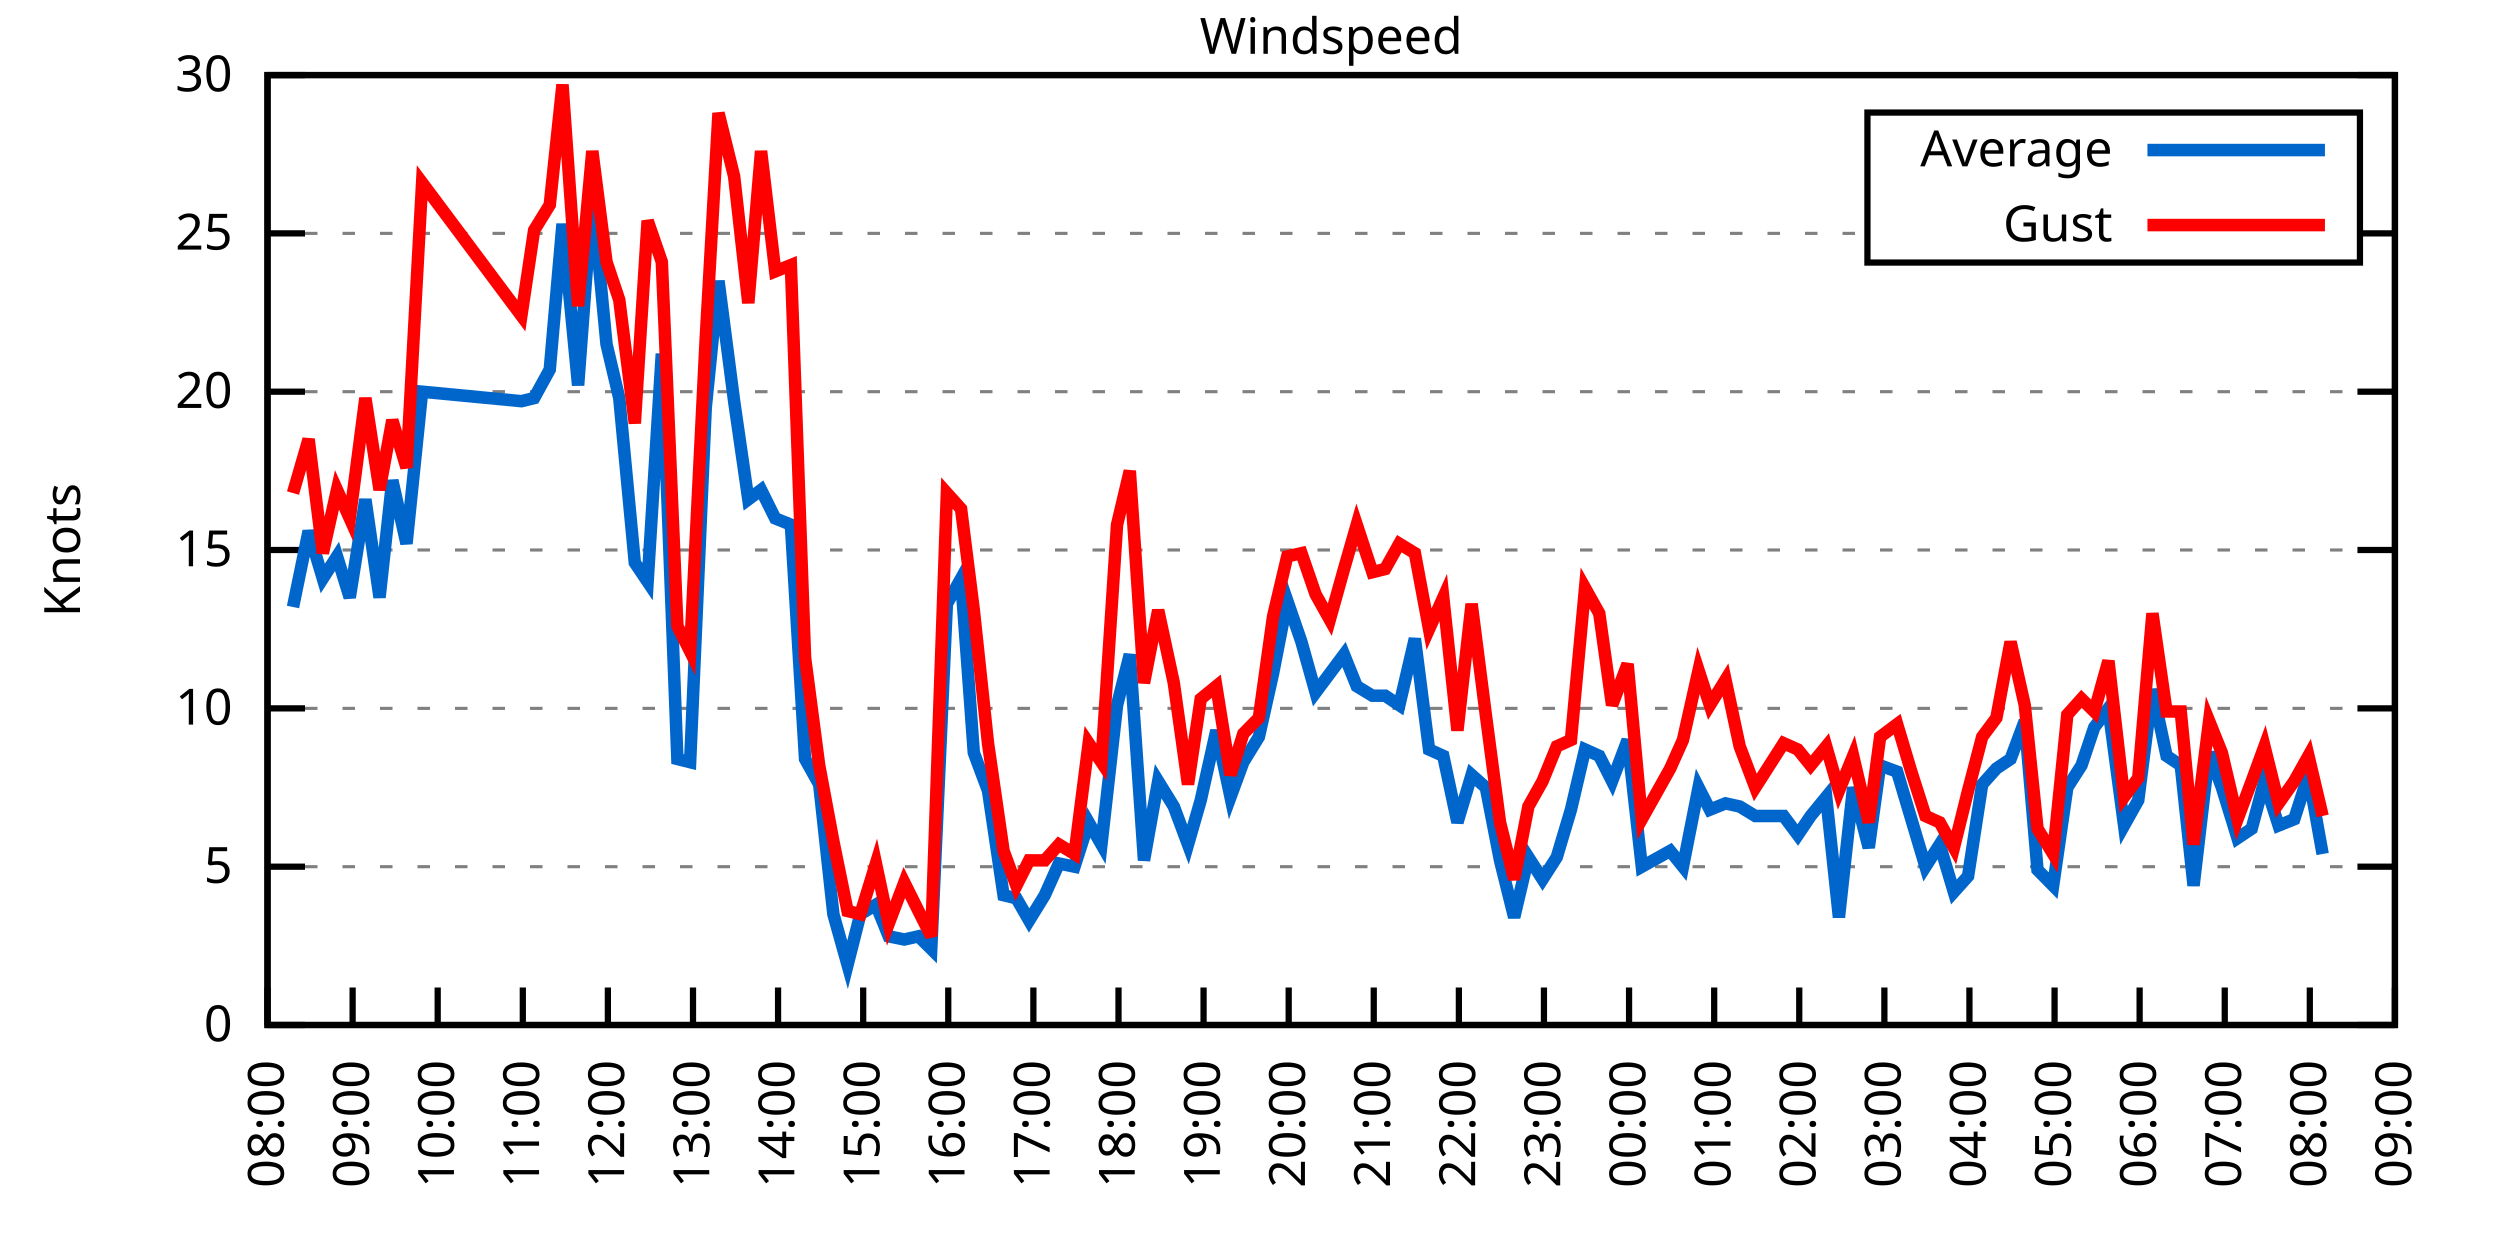
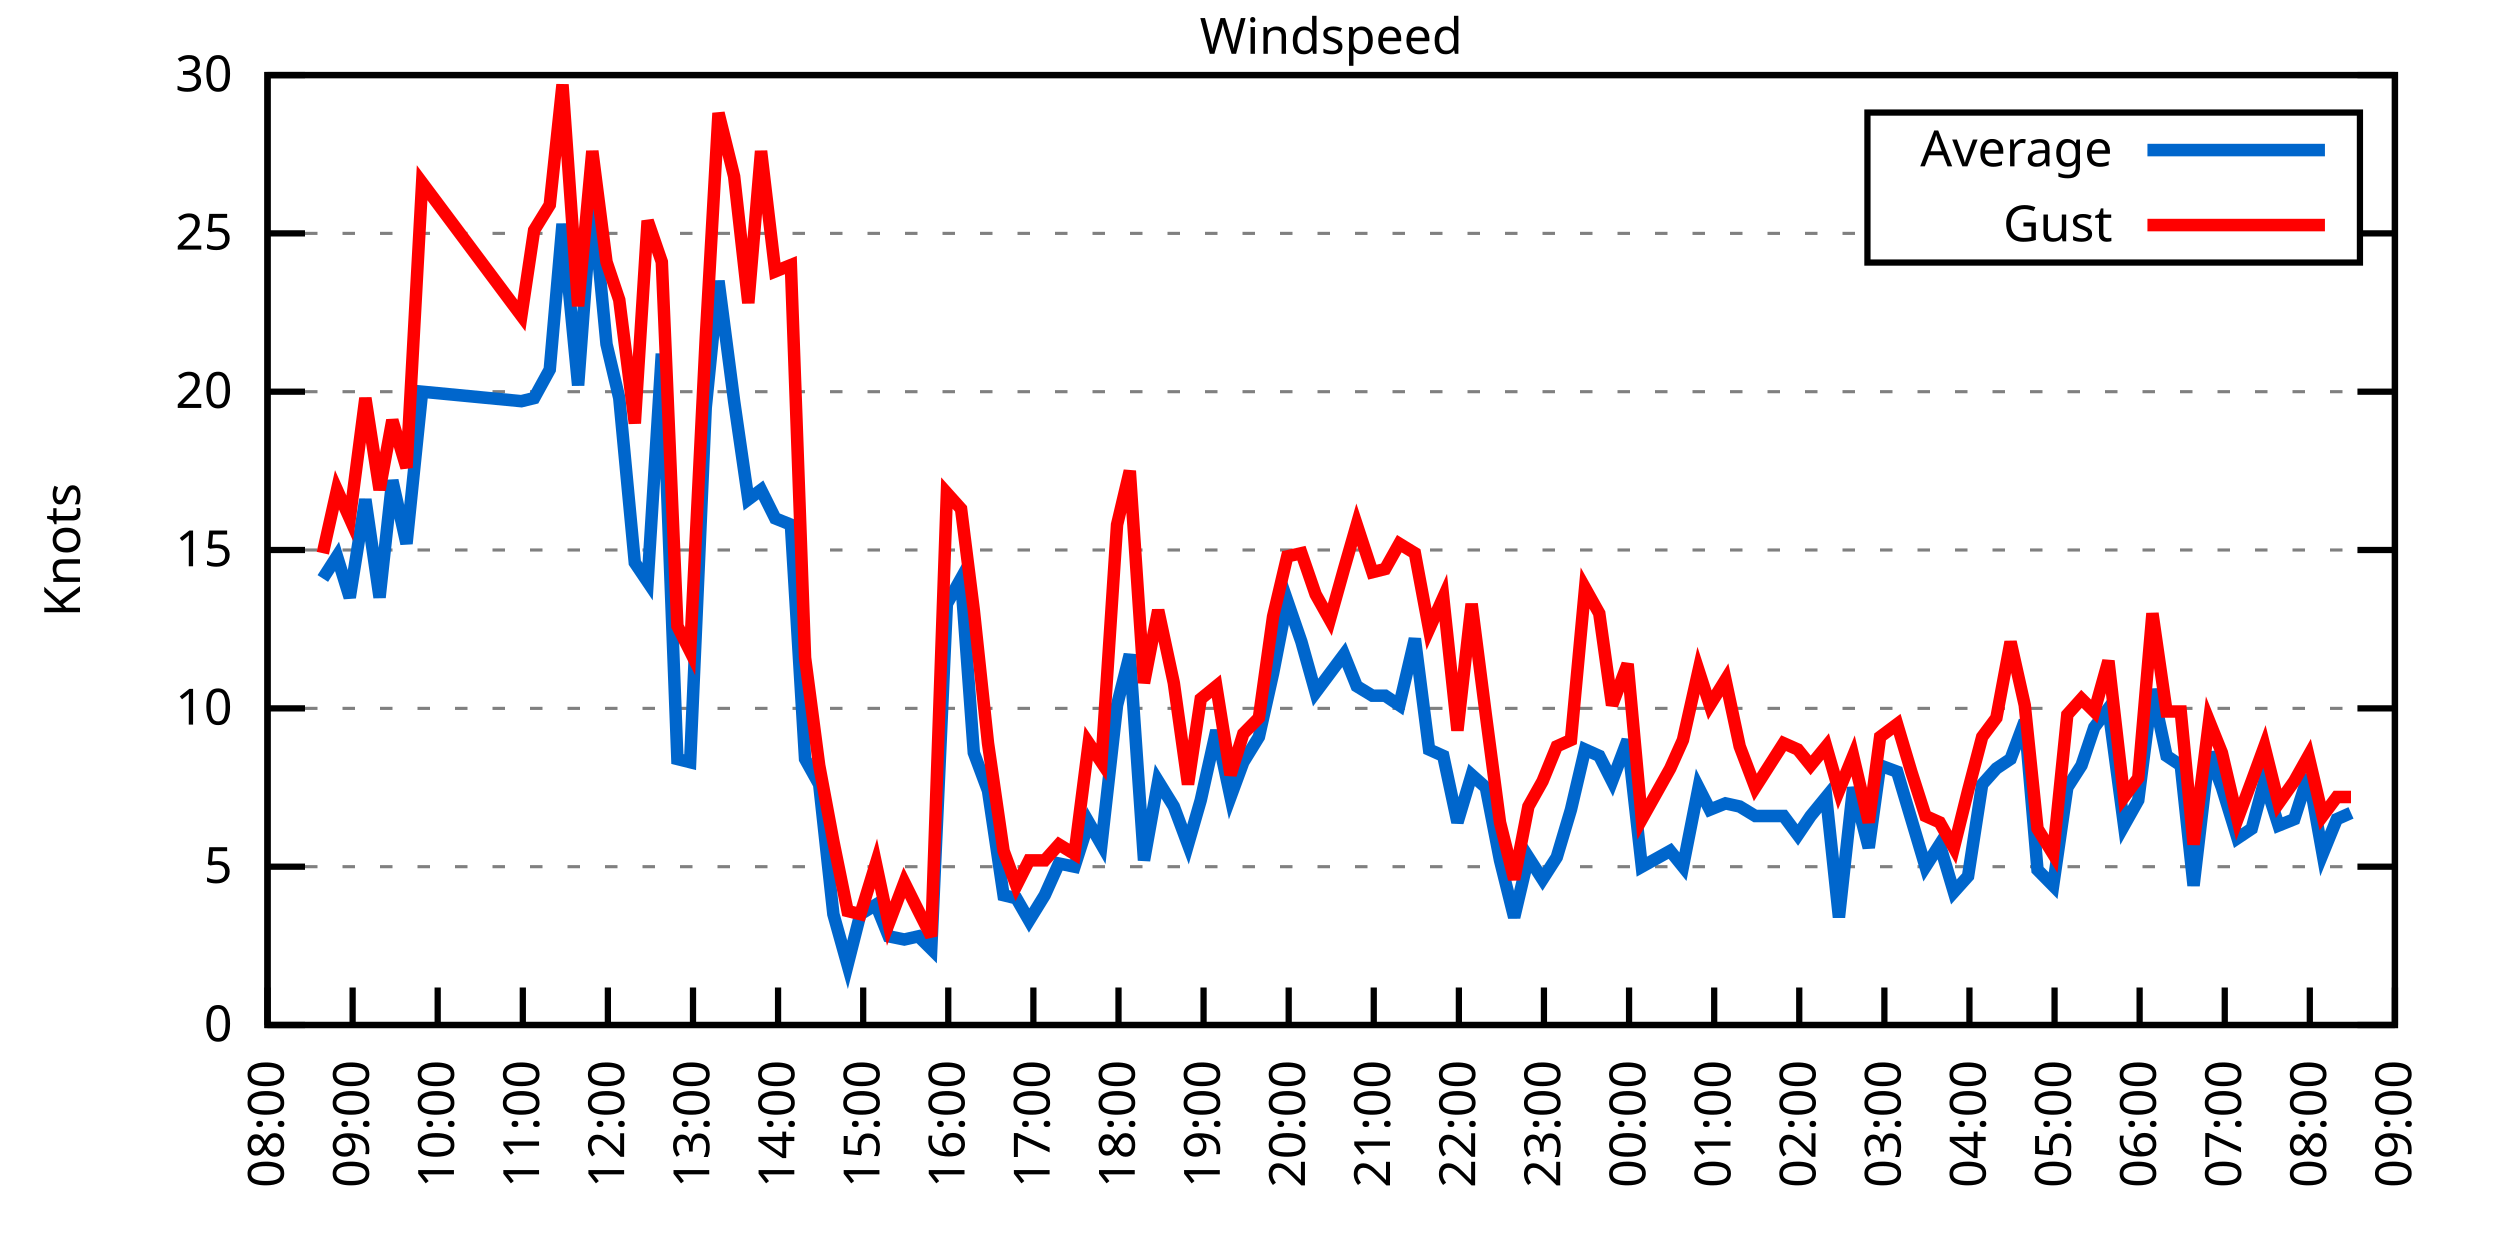
<svg xmlns="http://www.w3.org/2000/svg" xmlns:xlink="http://www.w3.org/1999/xlink" width="400" height="200" viewBox="0 0 400 200">
  <g id="gnuplot_canvas">
    <rect x="0" y="0" width="400" height="200" fill="none" />
    <defs>
      <circle id="gpDot" r="0.5" stroke-width="0.5" stroke="currentColor" />
      <path id="gpPt0" stroke-width="0.333" stroke="currentColor" d="M-1,0 h2 M0,-1 v2" />
      <path id="gpPt1" stroke-width="0.333" stroke="currentColor" d="M-1,-1 L1,1 M1,-1 L-1,1" />
      <path id="gpPt2" stroke-width="0.333" stroke="currentColor" d="M-1,0 L1,0 M0,-1 L0,1 M-1,-1 L1,1 M-1,1 L1,-1" />
      <rect id="gpPt3" stroke-width="0.333" stroke="currentColor" x="-1" y="-1" width="2" height="2" />
      <rect id="gpPt4" stroke-width="0.333" stroke="currentColor" fill="currentColor" x="-1" y="-1" width="2" height="2" />
      <circle id="gpPt5" stroke-width="0.333" stroke="currentColor" cx="0" cy="0" r="1" />
      <use xlink:href="#gpPt5" id="gpPt6" fill="currentColor" stroke="none" />
      <path id="gpPt7" stroke-width="0.333" stroke="currentColor" d="M0,-1.33 L-1.33,0.67 L1.33,0.67 z" />
      <use xlink:href="#gpPt7" id="gpPt8" fill="currentColor" stroke="none" />
      <use xlink:href="#gpPt7" id="gpPt9" stroke="currentColor" transform="rotate(180)" />
      <use xlink:href="#gpPt9" id="gpPt10" fill="currentColor" stroke="none" />
      <use xlink:href="#gpPt3" id="gpPt11" stroke="currentColor" transform="rotate(45)" />
      <use xlink:href="#gpPt11" id="gpPt12" fill="currentColor" stroke="none" />
      <path id="gpPt13" stroke-width="0.333" stroke="currentColor" d="M0,1.330 L1.265,0.411 L0.782,-1.067 L-0.782,-1.076 L-1.265,0.411 z" />
      <use xlink:href="#gpPt13" id="gpPt14" fill="currentColor" stroke="none" />
      <filter id="textbox" filterUnits="objectBoundingBox" x="0" y="0" height="1" width="1">
        <feFlood flood-color="white" flood-opacity="1" result="bgnd" />
        <feComposite in="SourceGraphic" in2="bgnd" operator="atop" />
      </filter>
      <filter id="greybox" filterUnits="objectBoundingBox" x="0" y="0" height="1" width="1">
        <feFlood flood-color="lightgrey" flood-opacity="1" result="grey" />
        <feComposite in="SourceGraphic" in2="grey" operator="atop" />
      </filter>
    </defs>
    <g fill="none" color="white" stroke="currentColor" stroke-width="1.00" stroke-linecap="butt" stroke-linejoin="miter">
</g>
    <g fill="none" color="black" stroke="currentColor" stroke-width="1.00" stroke-linecap="butt" stroke-linejoin="miter">
      <g stroke="none" shape-rendering="crispEdges">
        <polygon fill="rgb(255, 255, 255)" points="42.80,164.00 383.18,164.00 383.18,12.02 42.80,12.02 " />
      </g>
    </g>
    <g fill="none" color="black" stroke="currentColor" stroke-width="1.00" stroke-linecap="butt" stroke-linejoin="miter">
</g>
    <g fill="none" color="black" stroke="black" stroke-width="0.50" stroke-linecap="butt" stroke-linejoin="miter">
</g>
    <g fill="none" color="gray" stroke="currentColor" stroke-width="0.50" stroke-linecap="butt" stroke-linejoin="miter">
      <path stroke="gray" stroke-dasharray="2,4" class="gridline" d="M42.80,164.00 L383.19,164.00  " />
    </g>
    <g fill="none" color="gray" stroke="gray" stroke-width="1.00" stroke-linecap="butt" stroke-linejoin="miter">
</g>
    <g fill="none" color="black" stroke="currentColor" stroke-width="1.00" stroke-linecap="butt" stroke-linejoin="miter">
      <path stroke="black" d="M42.80,164.00 L48.80,164.00 M383.19,164.00 L377.19,164.00  " />
      <g transform="translate(37.20,166.60)" stroke="none" fill="black" font-family="Sans" font-size="8.00" text-anchor="end">
        <text>
          <tspan font-family="Sans"> 0</tspan>
        </text>
      </g>
    </g>
    <g fill="none" color="black" stroke="currentColor" stroke-width="1.00" stroke-linecap="butt" stroke-linejoin="miter">
</g>
    <g fill="none" color="black" stroke="black" stroke-width="0.50" stroke-linecap="butt" stroke-linejoin="miter">
</g>
    <g fill="none" color="gray" stroke="currentColor" stroke-width="0.50" stroke-linecap="butt" stroke-linejoin="miter">
      <path stroke="gray" stroke-dasharray="2,4" class="gridline" d="M42.80,138.67 L383.19,138.67  " />
    </g>
    <g fill="none" color="gray" stroke="gray" stroke-width="1.00" stroke-linecap="butt" stroke-linejoin="miter">
</g>
    <g fill="none" color="black" stroke="currentColor" stroke-width="1.00" stroke-linecap="butt" stroke-linejoin="miter">
      <path stroke="black" d="M42.80,138.67 L48.80,138.67 M383.19,138.67 L377.19,138.67  " />
      <g transform="translate(37.20,141.27)" stroke="none" fill="black" font-family="Sans" font-size="8.00" text-anchor="end">
        <text>
          <tspan font-family="Sans"> 5</tspan>
        </text>
      </g>
    </g>
    <g fill="none" color="black" stroke="currentColor" stroke-width="1.00" stroke-linecap="butt" stroke-linejoin="miter">
</g>
    <g fill="none" color="black" stroke="black" stroke-width="0.50" stroke-linecap="butt" stroke-linejoin="miter">
</g>
    <g fill="none" color="gray" stroke="currentColor" stroke-width="0.50" stroke-linecap="butt" stroke-linejoin="miter">
      <path stroke="gray" stroke-dasharray="2,4" class="gridline" d="M42.80,113.34 L383.19,113.34  " />
    </g>
    <g fill="none" color="gray" stroke="gray" stroke-width="1.00" stroke-linecap="butt" stroke-linejoin="miter">
</g>
    <g fill="none" color="black" stroke="currentColor" stroke-width="1.00" stroke-linecap="butt" stroke-linejoin="miter">
      <path stroke="black" d="M42.80,113.34 L48.80,113.34 M383.19,113.34 L377.19,113.34  " />
      <g transform="translate(37.20,115.94)" stroke="none" fill="black" font-family="Sans" font-size="8.00" text-anchor="end">
        <text>
          <tspan font-family="Sans"> 10</tspan>
        </text>
      </g>
    </g>
    <g fill="none" color="black" stroke="currentColor" stroke-width="1.00" stroke-linecap="butt" stroke-linejoin="miter">
</g>
    <g fill="none" color="black" stroke="black" stroke-width="0.50" stroke-linecap="butt" stroke-linejoin="miter">
</g>
    <g fill="none" color="gray" stroke="currentColor" stroke-width="0.50" stroke-linecap="butt" stroke-linejoin="miter">
      <path stroke="gray" stroke-dasharray="2,4" class="gridline" d="M42.80,88.00 L383.19,88.00  " />
    </g>
    <g fill="none" color="gray" stroke="gray" stroke-width="1.00" stroke-linecap="butt" stroke-linejoin="miter">
</g>
    <g fill="none" color="black" stroke="currentColor" stroke-width="1.00" stroke-linecap="butt" stroke-linejoin="miter">
      <path stroke="black" d="M42.80,88.00 L48.80,88.00 M383.19,88.00 L377.19,88.00  " />
      <g transform="translate(37.20,90.60)" stroke="none" fill="black" font-family="Sans" font-size="8.00" text-anchor="end">
        <text>
          <tspan font-family="Sans"> 15</tspan>
        </text>
      </g>
    </g>
    <g fill="none" color="black" stroke="currentColor" stroke-width="1.00" stroke-linecap="butt" stroke-linejoin="miter">
</g>
    <g fill="none" color="black" stroke="black" stroke-width="0.50" stroke-linecap="butt" stroke-linejoin="miter">
</g>
    <g fill="none" color="gray" stroke="currentColor" stroke-width="0.50" stroke-linecap="butt" stroke-linejoin="miter">
      <path stroke="gray" stroke-dasharray="2,4" class="gridline" d="M42.80,62.67 L383.19,62.67  " />
    </g>
    <g fill="none" color="gray" stroke="gray" stroke-width="1.00" stroke-linecap="butt" stroke-linejoin="miter">
</g>
    <g fill="none" color="black" stroke="currentColor" stroke-width="1.00" stroke-linecap="butt" stroke-linejoin="miter">
      <path stroke="black" d="M42.80,62.67 L48.80,62.67 M383.19,62.67 L377.19,62.67  " />
      <g transform="translate(37.20,65.27)" stroke="none" fill="black" font-family="Sans" font-size="8.00" text-anchor="end">
        <text>
          <tspan font-family="Sans"> 20</tspan>
        </text>
      </g>
    </g>
    <g fill="none" color="black" stroke="currentColor" stroke-width="1.00" stroke-linecap="butt" stroke-linejoin="miter">
</g>
    <g fill="none" color="black" stroke="black" stroke-width="0.50" stroke-linecap="butt" stroke-linejoin="miter">
</g>
    <g fill="none" color="gray" stroke="currentColor" stroke-width="0.50" stroke-linecap="butt" stroke-linejoin="miter">
      <path stroke="gray" stroke-dasharray="2,4" class="gridline" d="M42.80,37.34 L298.79,37.34 M377.59,37.34 L383.19,37.34  " />
    </g>
    <g fill="none" color="gray" stroke="gray" stroke-width="1.00" stroke-linecap="butt" stroke-linejoin="miter">
</g>
    <g fill="none" color="black" stroke="currentColor" stroke-width="1.00" stroke-linecap="butt" stroke-linejoin="miter">
      <path stroke="black" d="M42.80,37.34 L48.80,37.34 M383.19,37.34 L377.19,37.34  " />
      <g transform="translate(37.20,39.94)" stroke="none" fill="black" font-family="Sans" font-size="8.00" text-anchor="end">
        <text>
          <tspan font-family="Sans"> 25</tspan>
        </text>
      </g>
    </g>
    <g fill="none" color="black" stroke="currentColor" stroke-width="1.00" stroke-linecap="butt" stroke-linejoin="miter">
</g>
    <g fill="none" color="black" stroke="black" stroke-width="0.50" stroke-linecap="butt" stroke-linejoin="miter">
</g>
    <g fill="none" color="gray" stroke="currentColor" stroke-width="0.50" stroke-linecap="butt" stroke-linejoin="miter">
      <path stroke="gray" stroke-dasharray="2,4" class="gridline" d="M42.80,12.01 L383.19,12.01  " />
    </g>
    <g fill="none" color="gray" stroke="gray" stroke-width="1.00" stroke-linecap="butt" stroke-linejoin="miter">
</g>
    <g fill="none" color="black" stroke="currentColor" stroke-width="1.00" stroke-linecap="butt" stroke-linejoin="miter">
      <path stroke="black" d="M42.80,12.01 L48.80,12.01 M383.19,12.01 L377.19,12.01  " />
      <g transform="translate(37.20,14.61)" stroke="none" fill="black" font-family="Sans" font-size="8.00" text-anchor="end">
        <text>
          <tspan font-family="Sans"> 30</tspan>
        </text>
      </g>
    </g>
    <g fill="none" color="black" stroke="currentColor" stroke-width="1.00" stroke-linecap="butt" stroke-linejoin="miter">
      <path stroke="black" d="M42.80,164.00 L42.80,158.00  " />
      <g transform="translate(45.40,169.60) rotate(270.00)" stroke="none" fill="black" font-family="Sans" font-size="8.00" text-anchor="end">
        <text>
          <tspan font-family="Sans">08:00</tspan>
        </text>
      </g>
    </g>
    <g fill="none" color="black" stroke="currentColor" stroke-width="1.00" stroke-linecap="butt" stroke-linejoin="miter">
      <path stroke="black" d="M56.42,164.00 L56.42,158.00  " />
      <g transform="translate(59.02,169.60) rotate(270.00)" stroke="none" fill="black" font-family="Sans" font-size="8.00" text-anchor="end">
        <text>
          <tspan font-family="Sans">09:00</tspan>
        </text>
      </g>
    </g>
    <g fill="none" color="black" stroke="currentColor" stroke-width="1.00" stroke-linecap="butt" stroke-linejoin="miter">
      <path stroke="black" d="M70.03,164.00 L70.03,158.00  " />
      <g transform="translate(72.63,169.60) rotate(270.00)" stroke="none" fill="black" font-family="Sans" font-size="8.00" text-anchor="end">
        <text>
          <tspan font-family="Sans">10:00</tspan>
        </text>
      </g>
    </g>
    <g fill="none" color="black" stroke="currentColor" stroke-width="1.00" stroke-linecap="butt" stroke-linejoin="miter">
      <path stroke="black" d="M83.65,164.00 L83.65,158.00  " />
      <g transform="translate(86.25,169.60) rotate(270.00)" stroke="none" fill="black" font-family="Sans" font-size="8.00" text-anchor="end">
        <text>
          <tspan font-family="Sans">11:00</tspan>
        </text>
      </g>
    </g>
    <g fill="none" color="black" stroke="currentColor" stroke-width="1.00" stroke-linecap="butt" stroke-linejoin="miter">
      <path stroke="black" d="M97.26,164.00 L97.26,158.00  " />
      <g transform="translate(99.86,169.60) rotate(270.00)" stroke="none" fill="black" font-family="Sans" font-size="8.00" text-anchor="end">
        <text>
          <tspan font-family="Sans">12:00</tspan>
        </text>
      </g>
    </g>
    <g fill="none" color="black" stroke="currentColor" stroke-width="1.00" stroke-linecap="butt" stroke-linejoin="miter">
      <path stroke="black" d="M110.88,164.00 L110.88,158.00  " />
      <g transform="translate(113.48,169.60) rotate(270.00)" stroke="none" fill="black" font-family="Sans" font-size="8.00" text-anchor="end">
        <text>
          <tspan font-family="Sans">13:00</tspan>
        </text>
      </g>
    </g>
    <g fill="none" color="black" stroke="currentColor" stroke-width="1.00" stroke-linecap="butt" stroke-linejoin="miter">
      <path stroke="black" d="M124.49,164.00 L124.49,158.00  " />
      <g transform="translate(127.09,169.60) rotate(270.00)" stroke="none" fill="black" font-family="Sans" font-size="8.00" text-anchor="end">
        <text>
          <tspan font-family="Sans">14:00</tspan>
        </text>
      </g>
    </g>
    <g fill="none" color="black" stroke="currentColor" stroke-width="1.00" stroke-linecap="butt" stroke-linejoin="miter">
      <path stroke="black" d="M138.11,164.00 L138.11,158.00  " />
      <g transform="translate(140.71,169.60) rotate(270.00)" stroke="none" fill="black" font-family="Sans" font-size="8.00" text-anchor="end">
        <text>
          <tspan font-family="Sans">15:00</tspan>
        </text>
      </g>
    </g>
    <g fill="none" color="black" stroke="currentColor" stroke-width="1.00" stroke-linecap="butt" stroke-linejoin="miter">
      <path stroke="black" d="M151.72,164.00 L151.72,158.00  " />
      <g transform="translate(154.32,169.60) rotate(270.00)" stroke="none" fill="black" font-family="Sans" font-size="8.00" text-anchor="end">
        <text>
          <tspan font-family="Sans">16:00</tspan>
        </text>
      </g>
    </g>
    <g fill="none" color="black" stroke="currentColor" stroke-width="1.00" stroke-linecap="butt" stroke-linejoin="miter">
      <path stroke="black" d="M165.34,164.00 L165.34,158.00  " />
      <g transform="translate(167.94,169.60) rotate(270.00)" stroke="none" fill="black" font-family="Sans" font-size="8.00" text-anchor="end">
        <text>
          <tspan font-family="Sans">17:00</tspan>
        </text>
      </g>
    </g>
    <g fill="none" color="black" stroke="currentColor" stroke-width="1.00" stroke-linecap="butt" stroke-linejoin="miter">
      <path stroke="black" d="M178.96,164.00 L178.96,158.00  " />
      <g transform="translate(181.56,169.60) rotate(270.00)" stroke="none" fill="black" font-family="Sans" font-size="8.00" text-anchor="end">
        <text>
          <tspan font-family="Sans">18:00</tspan>
        </text>
      </g>
    </g>
    <g fill="none" color="black" stroke="currentColor" stroke-width="1.00" stroke-linecap="butt" stroke-linejoin="miter">
      <path stroke="black" d="M192.57,164.00 L192.57,158.00  " />
      <g transform="translate(195.17,169.60) rotate(270.00)" stroke="none" fill="black" font-family="Sans" font-size="8.00" text-anchor="end">
        <text>
          <tspan font-family="Sans">19:00</tspan>
        </text>
      </g>
    </g>
    <g fill="none" color="black" stroke="currentColor" stroke-width="1.00" stroke-linecap="butt" stroke-linejoin="miter">
      <path stroke="black" d="M206.19,164.00 L206.19,158.00  " />
      <g transform="translate(208.79,169.60) rotate(270.00)" stroke="none" fill="black" font-family="Sans" font-size="8.00" text-anchor="end">
        <text>
          <tspan font-family="Sans">20:00</tspan>
        </text>
      </g>
    </g>
    <g fill="none" color="black" stroke="currentColor" stroke-width="1.00" stroke-linecap="butt" stroke-linejoin="miter">
      <path stroke="black" d="M219.80,164.00 L219.80,158.00  " />
      <g transform="translate(222.40,169.60) rotate(270.00)" stroke="none" fill="black" font-family="Sans" font-size="8.00" text-anchor="end">
        <text>
          <tspan font-family="Sans">21:00</tspan>
        </text>
      </g>
    </g>
    <g fill="none" color="black" stroke="currentColor" stroke-width="1.00" stroke-linecap="butt" stroke-linejoin="miter">
      <path stroke="black" d="M233.42,164.00 L233.42,158.00  " />
      <g transform="translate(236.02,169.60) rotate(270.00)" stroke="none" fill="black" font-family="Sans" font-size="8.00" text-anchor="end">
        <text>
          <tspan font-family="Sans">22:00</tspan>
        </text>
      </g>
    </g>
    <g fill="none" color="black" stroke="currentColor" stroke-width="1.00" stroke-linecap="butt" stroke-linejoin="miter">
      <path stroke="black" d="M247.03,164.00 L247.03,158.00  " />
      <g transform="translate(249.63,169.60) rotate(270.00)" stroke="none" fill="black" font-family="Sans" font-size="8.00" text-anchor="end">
        <text>
          <tspan font-family="Sans">23:00</tspan>
        </text>
      </g>
    </g>
    <g fill="none" color="black" stroke="currentColor" stroke-width="1.00" stroke-linecap="butt" stroke-linejoin="miter">
      <path stroke="black" d="M260.65,164.00 L260.65,158.00  " />
      <g transform="translate(263.25,169.60) rotate(270.00)" stroke="none" fill="black" font-family="Sans" font-size="8.00" text-anchor="end">
        <text>
          <tspan font-family="Sans">00:00</tspan>
        </text>
      </g>
    </g>
    <g fill="none" color="black" stroke="currentColor" stroke-width="1.00" stroke-linecap="butt" stroke-linejoin="miter">
      <path stroke="black" d="M274.27,164.00 L274.27,158.00  " />
      <g transform="translate(276.87,169.60) rotate(270.00)" stroke="none" fill="black" font-family="Sans" font-size="8.00" text-anchor="end">
        <text>
          <tspan font-family="Sans">01:00</tspan>
        </text>
      </g>
    </g>
    <g fill="none" color="black" stroke="currentColor" stroke-width="1.00" stroke-linecap="butt" stroke-linejoin="miter">
      <path stroke="black" d="M287.88,164.00 L287.88,158.00  " />
      <g transform="translate(290.48,169.60) rotate(270.00)" stroke="none" fill="black" font-family="Sans" font-size="8.00" text-anchor="end">
        <text>
          <tspan font-family="Sans">02:00</tspan>
        </text>
      </g>
    </g>
    <g fill="none" color="black" stroke="currentColor" stroke-width="1.00" stroke-linecap="butt" stroke-linejoin="miter">
      <path stroke="black" d="M301.50,164.00 L301.50,158.00  " />
      <g transform="translate(304.10,169.60) rotate(270.00)" stroke="none" fill="black" font-family="Sans" font-size="8.00" text-anchor="end">
        <text>
          <tspan font-family="Sans">03:00</tspan>
        </text>
      </g>
    </g>
    <g fill="none" color="black" stroke="currentColor" stroke-width="1.00" stroke-linecap="butt" stroke-linejoin="miter">
      <path stroke="black" d="M315.11,164.00 L315.11,158.00  " />
      <g transform="translate(317.71,169.60) rotate(270.00)" stroke="none" fill="black" font-family="Sans" font-size="8.00" text-anchor="end">
        <text>
          <tspan font-family="Sans">04:00</tspan>
        </text>
      </g>
    </g>
    <g fill="none" color="black" stroke="currentColor" stroke-width="1.00" stroke-linecap="butt" stroke-linejoin="miter">
      <path stroke="black" d="M328.73,164.00 L328.73,158.00  " />
      <g transform="translate(331.33,169.60) rotate(270.00)" stroke="none" fill="black" font-family="Sans" font-size="8.00" text-anchor="end">
        <text>
          <tspan font-family="Sans">05:00</tspan>
        </text>
      </g>
    </g>
    <g fill="none" color="black" stroke="currentColor" stroke-width="1.00" stroke-linecap="butt" stroke-linejoin="miter">
      <path stroke="black" d="M342.34,164.00 L342.34,158.00  " />
      <g transform="translate(344.94,169.60) rotate(270.00)" stroke="none" fill="black" font-family="Sans" font-size="8.00" text-anchor="end">
        <text>
          <tspan font-family="Sans">06:00</tspan>
        </text>
      </g>
    </g>
    <g fill="none" color="black" stroke="currentColor" stroke-width="1.00" stroke-linecap="butt" stroke-linejoin="miter">
      <path stroke="black" d="M355.96,164.00 L355.96,158.00  " />
      <g transform="translate(358.56,169.60) rotate(270.00)" stroke="none" fill="black" font-family="Sans" font-size="8.00" text-anchor="end">
        <text>
          <tspan font-family="Sans">07:00</tspan>
        </text>
      </g>
    </g>
    <g fill="none" color="black" stroke="currentColor" stroke-width="1.00" stroke-linecap="butt" stroke-linejoin="miter">
      <path stroke="black" d="M369.57,164.00 L369.57,158.00  " />
      <g transform="translate(372.17,169.60) rotate(270.00)" stroke="none" fill="black" font-family="Sans" font-size="8.00" text-anchor="end">
        <text>
          <tspan font-family="Sans">08:00</tspan>
        </text>
      </g>
    </g>
    <g fill="none" color="black" stroke="currentColor" stroke-width="1.00" stroke-linecap="butt" stroke-linejoin="miter">
      <path stroke="black" d="M383.19,164.00 L383.19,158.00  " />
      <g transform="translate(385.79,169.60) rotate(270.00)" stroke="none" fill="black" font-family="Sans" font-size="8.00" text-anchor="end">
        <text>
          <tspan font-family="Sans">09:00</tspan>
        </text>
      </g>
    </g>
    <g fill="none" color="black" stroke="currentColor" stroke-width="1.00" stroke-linecap="butt" stroke-linejoin="miter">
</g>
    <g fill="none" color="black" stroke="currentColor" stroke-width="1.00" stroke-linecap="butt" stroke-linejoin="miter">
      <path stroke="black" d="M42.80,12.01 L42.80,164.00 L383.19,164.00 L383.19,12.01 L42.80,12.01 Z  " />
    </g>
    <g fill="none" color="black" stroke="currentColor" stroke-width="1.00" stroke-linecap="butt" stroke-linejoin="miter">
</g>
    <g fill="none" color="black" stroke="currentColor" stroke-width="1.00" stroke-linecap="butt" stroke-linejoin="miter">
      <path stroke="black" d="M298.79,42.01 L298.79,18.01 L377.59,18.01 L377.59,42.01 L298.79,42.01 Z  " />
    </g>
    <g id="Windspeed_plot_1">
      <g fill="none" color="white" stroke="black" stroke-width="2.00" stroke-linecap="butt" stroke-linejoin="miter">
</g>
      <g fill="none" color="black" stroke="currentColor" stroke-width="2.00" stroke-linecap="butt" stroke-linejoin="miter">
        <g transform="translate(337.99,26.61)" stroke="none" fill="black" font-family="Sans" font-size="8.00" text-anchor="end">
          <text>
            <tspan font-family="Sans">Average</tspan>
          </text>
        </g>
      </g>
      <g fill="none" color="black" stroke="currentColor" stroke-width="2.00" stroke-linecap="butt" stroke-linejoin="miter">
-         <path stroke="rgb(  0, 102, 204)" d="M343.59,24.01 L371.99,24.01 M46.88,97.12 L49.38,84.97 L51.65,92.56 L53.92,89.02 L55.96,95.60 L58.46,79.90   L60.73,95.60 L62.77,76.86 L65.04,86.99 L67.54,62.67 L83.42,64.19 L85.46,63.69 L87.96,59.13 L90.00,35.82   L92.50,61.66 L94.77,31.26 L97.04,55.07 L99.08,63.69 L101.57,90.03 L103.62,93.07 L105.89,56.59 L108.38,121.44   L110.42,121.95 L112.92,65.21 L114.96,44.94 L117.46,64.19 L119.73,79.90 L121.77,78.38 L124.04,82.94 L126.54,83.95   L128.81,121.44 L131.07,125.50 L133.34,146.27 L135.61,154.37 L137.66,146.27 L140.15,144.75 L142.19,149.81 L144.69,150.32   L146.96,149.81 L149.00,151.84 L151.50,96.62 L153.77,92.56 L155.81,120.43 L158.08,126.51 L160.57,143.23 L162.62,143.73   L164.66,147.28 L167.16,143.23 L169.43,138.16 L171.92,138.67 L174.19,131.58 L176.23,135.12 L178.73,112.83 L180.77,104.72   L183.04,137.66 L185.31,124.99 L187.81,129.04 L190.08,135.12 L192.12,128.03 L194.61,116.88 L196.88,127.52 L198.93,121.95   L201.42,117.90 L203.69,107.76 L205.96,96.11 L208.23,102.70 L210.50,110.80 L212.77,107.76 L215.04,104.72 L217.08,109.79   L219.58,111.31 L221.62,111.31 L223.89,112.83 L226.38,102.19 L228.65,119.92 L230.92,120.94 L233.19,131.58 L235.46,123.98   L237.73,126.00 L240.00,137.66 L242.27,146.77 L244.54,137.15 L246.81,140.69 L249.08,137.15 L251.35,129.55 L253.61,119.92   L255.88,120.94 L257.93,124.99 L260.42,118.40 L262.69,138.67 L267.23,136.14 L269.27,138.67 L271.77,126.00 L273.58,129.55   L276.08,128.54 L278.35,129.04 L280.85,130.56 L285.38,130.56 L287.65,133.60 L289.70,130.56 L292.19,127.52 L294.23,146.77   L296.50,126.00 L299.00,135.63 L300.82,122.46 L303.54,123.47 L305.81,131.07 L308.08,138.67 L310.35,135.12 L312.62,142.72   L314.89,140.19 L317.15,125.50 L319.42,122.96 L321.69,121.44 L323.96,115.36 L326.00,139.17 L328.50,141.71 L330.77,126.00   L333.04,122.46 L335.08,116.38 L337.35,113.34 L339.85,132.08 L342.12,128.03 L344.39,110.30 L346.65,120.94 L348.92,122.46   L350.97,141.71 L353.46,120.43 L355.50,126.00 L358.00,134.11 L360.27,132.59 L362.31,124.99 L364.58,132.08 L367.08,131.07   L369.35,123.98 L371.62,136.64  " />
+         <path stroke="rgb(  0, 102, 204)" d="M343.59,24.01 L371.99,24.01 M51.65,92.56 L53.92,89.02 L55.96,95.60 L58.46,79.90 L60.73,95.60 L62.77,76.86   L65.04,86.99 L67.54,62.67 L83.42,64.19 L85.46,63.69 L87.96,59.13 L90.00,35.82 L92.50,61.66 L94.77,31.26   L97.04,55.07 L99.08,63.69 L101.57,90.03 L103.62,93.07 L105.89,56.59 L108.38,121.44 L110.42,121.95 L112.92,65.21   L114.96,44.94 L117.46,64.19 L119.73,79.90 L121.77,78.38 L124.04,82.94 L126.54,83.95 L128.81,121.44 L131.07,125.50   L133.34,146.27 L135.61,154.37 L137.66,146.27 L140.15,144.75 L142.19,149.81 L144.69,150.32 L146.96,149.81 L149.00,151.84   L151.50,96.62 L153.77,92.56 L155.81,120.43 L158.08,126.51 L160.57,143.23 L162.62,143.73 L164.66,147.28 L167.16,143.23   L169.43,138.16 L171.92,138.67 L174.19,131.58 L176.23,135.12 L178.73,112.83 L180.77,104.72 L183.04,137.66 L185.31,124.99   L187.81,129.04 L190.08,135.12 L192.12,128.03 L194.61,116.88 L196.88,127.52 L198.93,121.95 L201.42,117.90 L203.69,107.76   L205.96,96.11 L208.23,102.70 L210.50,110.80 L212.77,107.76 L215.04,104.72 L217.08,109.79 L219.58,111.31 L221.62,111.31   L223.89,112.83 L226.38,102.19 L228.65,119.92 L230.92,120.94 L233.19,131.58 L235.46,123.98 L237.73,126.00 L240.00,137.66   L242.27,146.77 L244.54,137.15 L246.81,140.69 L249.08,137.15 L251.35,129.55 L253.61,119.92 L255.88,120.94 L257.93,124.99   L260.42,118.40 L262.69,138.67 L267.23,136.14 L269.27,138.67 L271.77,126.00 L273.58,129.55 L276.08,128.54 L278.35,129.04   L280.85,130.56 L285.38,130.56 L287.65,133.60 L289.70,130.56 L292.19,127.52 L294.23,146.77 L296.50,126.00 L299.00,135.63   L300.82,122.46 L303.54,123.47 L305.81,131.07 L308.08,138.67 L310.35,135.12 L312.62,142.72 L314.89,140.19 L317.15,125.50   L319.42,122.96 L321.69,121.44 L323.96,115.36 L326.00,139.17 L328.50,141.71 L330.77,126.00 L333.04,122.46 L335.08,116.38   L337.35,113.34 L339.85,132.08 L342.12,128.03 L344.39,110.30 L346.65,120.94 L348.92,122.46 L350.97,141.71 L353.46,120.43   L355.50,126.00 L358.00,134.11 L360.27,132.59 L362.31,124.99 L364.58,132.08 L367.08,131.07 L369.35,123.98 L371.62,136.64   L373.89,131.07 L376.16,130.06  " />
      </g>
    </g>
    <g id="Windspeed_plot_2">
      <g fill="none" color="black" stroke="currentColor" stroke-width="2.00" stroke-linecap="butt" stroke-linejoin="miter">
        <g transform="translate(337.99,38.61)" stroke="none" fill="black" font-family="Sans" font-size="8.00" text-anchor="end">
          <text>
            <tspan font-family="Sans">Gust</tspan>
          </text>
        </g>
      </g>
      <g fill="none" color="black" stroke="currentColor" stroke-width="2.00" stroke-linecap="butt" stroke-linejoin="miter">
-         <path stroke="rgb(255,   0,   0)" d="M343.59,36.01 L371.99,36.01 M46.88,78.89 L49.38,70.27 L51.65,88.51 L53.92,78.38 L55.96,82.94 L58.46,63.69   L60.73,78.38 L62.77,67.23 L65.04,74.83 L67.54,29.24 L83.42,50.51 L85.46,36.84 L87.96,32.78 L90.00,13.53   L92.50,48.99 L94.77,24.17 L97.04,41.90 L99.08,47.98 L101.57,67.74 L103.62,35.32 L105.89,41.90 L108.38,100.16   L110.42,104.22 L112.92,54.06 L114.96,18.09 L117.46,28.22 L119.73,48.49 L121.77,24.17 L124.04,43.42 L126.54,42.41   L128.81,105.23 L131.07,122.46 L133.34,134.62 L135.61,145.76 L137.66,146.27 L140.15,138.16 L142.19,147.79 L144.69,141.20   L146.96,145.76 L149.00,149.81 L151.50,78.89 L153.77,81.42 L155.81,97.63 L158.08,118.91 L160.57,136.14 L162.62,141.71   L164.66,137.66 L167.16,137.66 L169.43,135.12 L171.92,136.64 L174.19,118.91 L176.23,121.95 L178.73,83.95 L180.77,75.34   L183.04,109.28 L185.31,97.63 L187.81,109.28 L190.08,125.50 L192.12,111.82 L194.61,109.79 L196.88,123.98 L198.93,117.39   L201.42,114.86 L203.69,98.64 L205.96,89.02 L208.23,88.51 L210.50,95.10 L212.77,99.15 L215.04,91.04 L217.08,83.95   L219.58,91.55 L221.62,91.04 L223.89,86.99 L226.38,88.51 L228.65,100.67 L230.92,95.60 L233.19,116.88 L235.46,96.62   L237.73,114.35 L240.00,131.58 L242.27,140.69 L244.54,129.04 L246.81,124.99 L249.08,119.42 L251.35,118.40 L253.61,94.08   L255.88,98.14 L257.93,112.83 L260.42,106.24 L262.69,131.07 L267.23,122.96 L269.27,118.40 L271.77,107.26 L273.58,112.83   L276.08,108.78 L278.35,119.42 L280.85,126.00 L285.38,118.91 L287.65,119.92 L289.70,122.46 L292.19,119.42 L294.23,126.51   L296.50,120.94 L299.00,131.58 L300.82,117.90 L303.54,115.87 L305.81,123.47 L308.08,130.56 L310.35,131.58 L312.62,135.63   L314.89,126.51 L317.15,117.90 L319.42,114.86 L321.69,102.70 L323.96,112.83 L326.00,132.59 L328.50,136.64 L330.77,114.35   L333.04,111.82 L335.08,113.84 L337.35,105.74 L339.85,127.52 L342.12,124.48 L344.39,98.14 L346.65,113.84 L348.92,113.84   L350.97,135.12 L353.46,115.36 L355.50,120.43 L358.00,131.07 L360.27,124.99 L362.31,119.42 L364.58,128.54 L367.08,124.99   L369.35,120.94 L371.62,130.56  " />
+         <path stroke="rgb(255,   0,   0)" d="M343.59,36.01 L371.99,36.01 M51.65,88.51 L53.92,78.38 L55.96,82.94 L58.46,63.69 L60.73,78.38 L62.77,67.23   L65.04,74.83 L67.54,29.24 L83.42,50.51 L85.46,36.84 L87.96,32.78 L90.00,13.53 L92.50,48.99 L94.77,24.17   L97.04,41.90 L99.08,47.98 L101.57,67.74 L103.62,35.32 L105.89,41.90 L108.38,100.16 L110.42,104.22 L112.92,54.06   L114.96,18.09 L117.46,28.22 L119.73,48.49 L121.77,24.17 L124.04,43.42 L126.54,42.41 L128.81,105.23 L131.07,122.46   L133.34,134.62 L135.61,145.76 L137.66,146.27 L140.15,138.16 L142.19,147.79 L144.69,141.20 L146.96,145.76 L149.00,149.81   L151.50,78.89 L153.77,81.42 L155.81,97.63 L158.08,118.91 L160.57,136.14 L162.62,141.71 L164.66,137.66 L167.16,137.66   L169.43,135.12 L171.92,136.64 L174.19,118.91 L176.23,121.95 L178.73,83.95 L180.77,75.34 L183.04,109.28 L185.31,97.63   L187.81,109.28 L190.08,125.50 L192.12,111.82 L194.61,109.79 L196.88,123.98 L198.93,117.39 L201.42,114.86 L203.69,98.64   L205.96,89.02 L208.23,88.51 L210.50,95.10 L212.77,99.15 L215.04,91.04 L217.08,83.95 L219.58,91.55 L221.62,91.04   L223.89,86.99 L226.38,88.51 L228.65,100.67 L230.92,95.60 L233.19,116.88 L235.46,96.62 L237.73,114.35 L240.00,131.58   L242.27,140.69 L244.54,129.04 L246.81,124.99 L249.08,119.42 L251.35,118.40 L253.61,94.08 L255.88,98.14 L257.93,112.83   L260.42,106.24 L262.69,131.07 L267.23,122.96 L269.27,118.40 L271.77,107.26 L273.58,112.83 L276.08,108.78 L278.35,119.42   L280.85,126.00 L285.38,118.91 L287.65,119.92 L289.70,122.46 L292.19,119.42 L294.23,126.51 L296.50,120.94 L299.00,131.58   L300.82,117.90 L303.54,115.87 L305.81,123.47 L308.08,130.56 L310.35,131.58 L312.62,135.63 L314.89,126.51 L317.15,117.90   L319.42,114.86 L321.69,102.70 L323.96,112.83 L326.00,132.59 L328.50,136.64 L330.77,114.35 L333.04,111.82 L335.08,113.84   L337.35,105.74 L339.85,127.52 L342.12,124.48 L344.39,98.14 L346.65,113.84 L348.92,113.84 L350.97,135.12 L353.46,115.36   L355.50,120.43 L358.00,131.07 L360.27,124.99 L362.31,119.42 L364.58,128.54 L367.08,124.99 L369.35,120.94 L371.62,130.56   L373.89,127.52 L376.16,127.52  " />
      </g>
    </g>
    <g fill="none" color="black" stroke="currentColor" stroke-width="2.00" stroke-linecap="butt" stroke-linejoin="miter">
</g>
    <g fill="none" color="black" stroke="black" stroke-width="1.00" stroke-linecap="butt" stroke-linejoin="miter">
</g>
    <g fill="none" color="black" stroke="currentColor" stroke-width="1.00" stroke-linecap="butt" stroke-linejoin="miter">
      <path stroke="black" d="M42.80,12.01 L42.80,164.00 L383.19,164.00 L383.19,12.01 L42.80,12.01 Z  " />
      <g transform="translate(12.80,88.01) rotate(270.00)" stroke="none" fill="black" font-family="Sans" font-size="8.00" text-anchor="middle">
        <text>
          <tspan font-family="Sans">Knots</tspan>
        </text>
      </g>
    </g>
    <g fill="none" color="black" stroke="currentColor" stroke-width="1.00" stroke-linecap="butt" stroke-linejoin="miter">
</g>
    <g fill="none" color="black" stroke="currentColor" stroke-width="1.00" stroke-linecap="butt" stroke-linejoin="miter">
      <g transform="translate(212.99,8.61)" stroke="none" fill="black" font-family="Sans" font-size="8.00" text-anchor="middle">
        <text>
          <tspan font-family="Sans">Windspeed</tspan>
        </text>
      </g>
    </g>
    <g fill="none" color="black" stroke="currentColor" stroke-width="1.00" stroke-linecap="butt" stroke-linejoin="miter">
</g>
  </g>
</svg>
